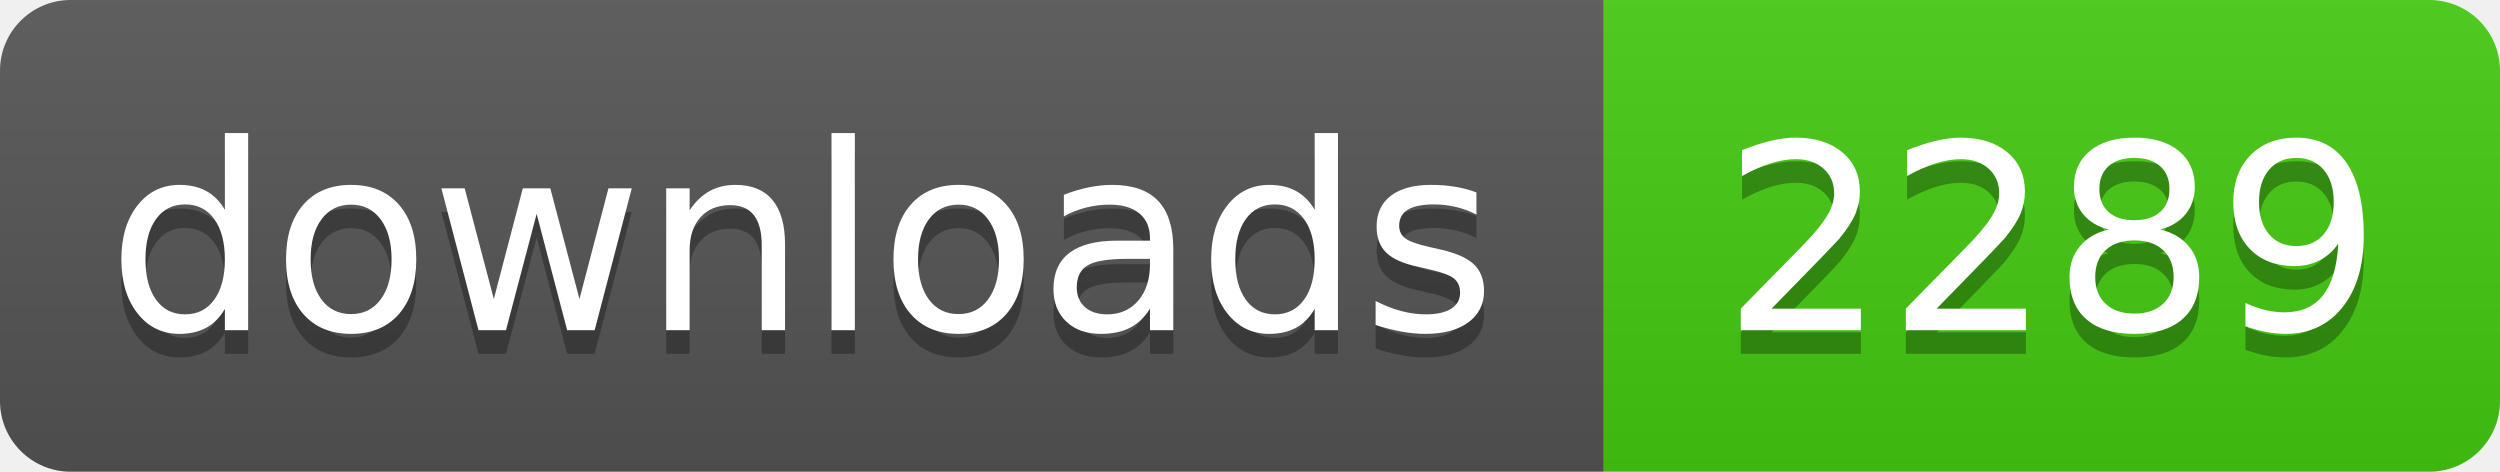
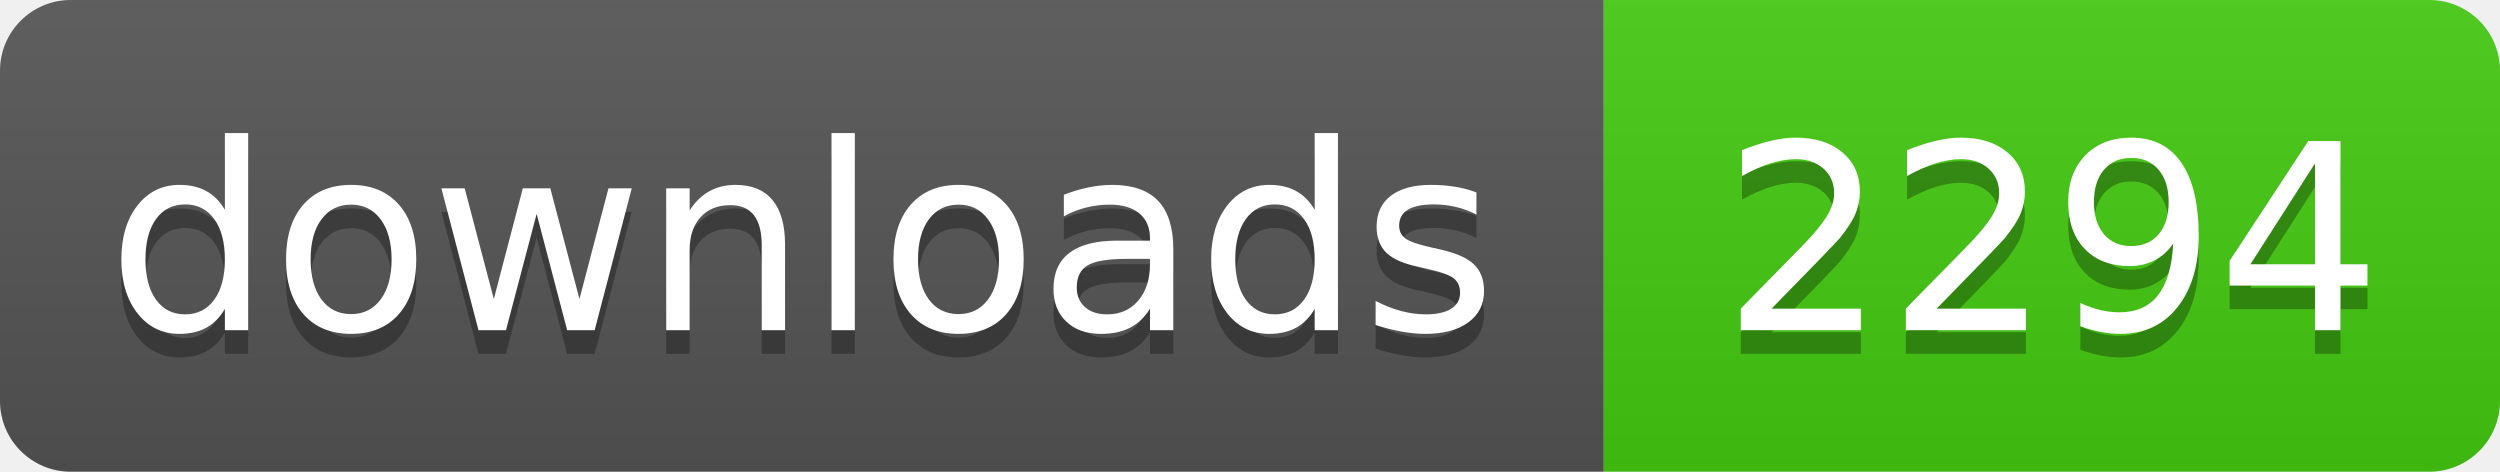
- <svg xmlns="http://www.w3.org/2000/svg" width="106" height="20" role="img" aria-label="downloads: 2289">
+ <svg xmlns="http://www.w3.org/2000/svg" width="106" height="20" role="img" aria-label="downloads: 2294">
  <linearGradient id="s" x2="0" y2="100%">
    <stop offset="0" stop-color="#bbb" stop-opacity=".1" />
    <stop offset="1" stop-opacity=".1" />
  </linearGradient>
  <clipPath id="r">
    <rect width="106" height="20" rx="3" fill="#fff" />
  </clipPath>
  <g clip-path="url(#r)">
    <rect width="68" height="20" fill="#555" />
    <rect x="68" width="38" height="20" fill="#4c1" />
    <rect width="106" height="20" fill="url(#s)" />
  </g>
  <g fill="#fff" text-anchor="middle" font-family="Verdana,Geneva,DejaVu Sans,sans-serif" text-rendering="geometricPrecision" font-size="110">
    <text aria-hidden="true" x="340" y="150" fill="#010101" fill-opacity=".3" transform="scale(.1)" textLength="560">downloads</text>
    <text x="340" y="140" transform="scale(.1)" fill="#fff" textLength="560">downloads</text>
-     <text aria-hidden="true" x="870" y="150" fill="#010101" fill-opacity=".3" transform="scale(.1)" textLength="260">2289</text>
-     <text x="870" y="140" transform="scale(.1)" fill="#fff" textLength="260">2289</text>
+     <text aria-hidden="true" x="870" y="150" fill="#010101" fill-opacity=".3" transform="scale(.1)" textLength="260">2294</text>
+     <text x="870" y="140" transform="scale(.1)" fill="#fff" textLength="260">2294</text>
  </g>
</svg>
